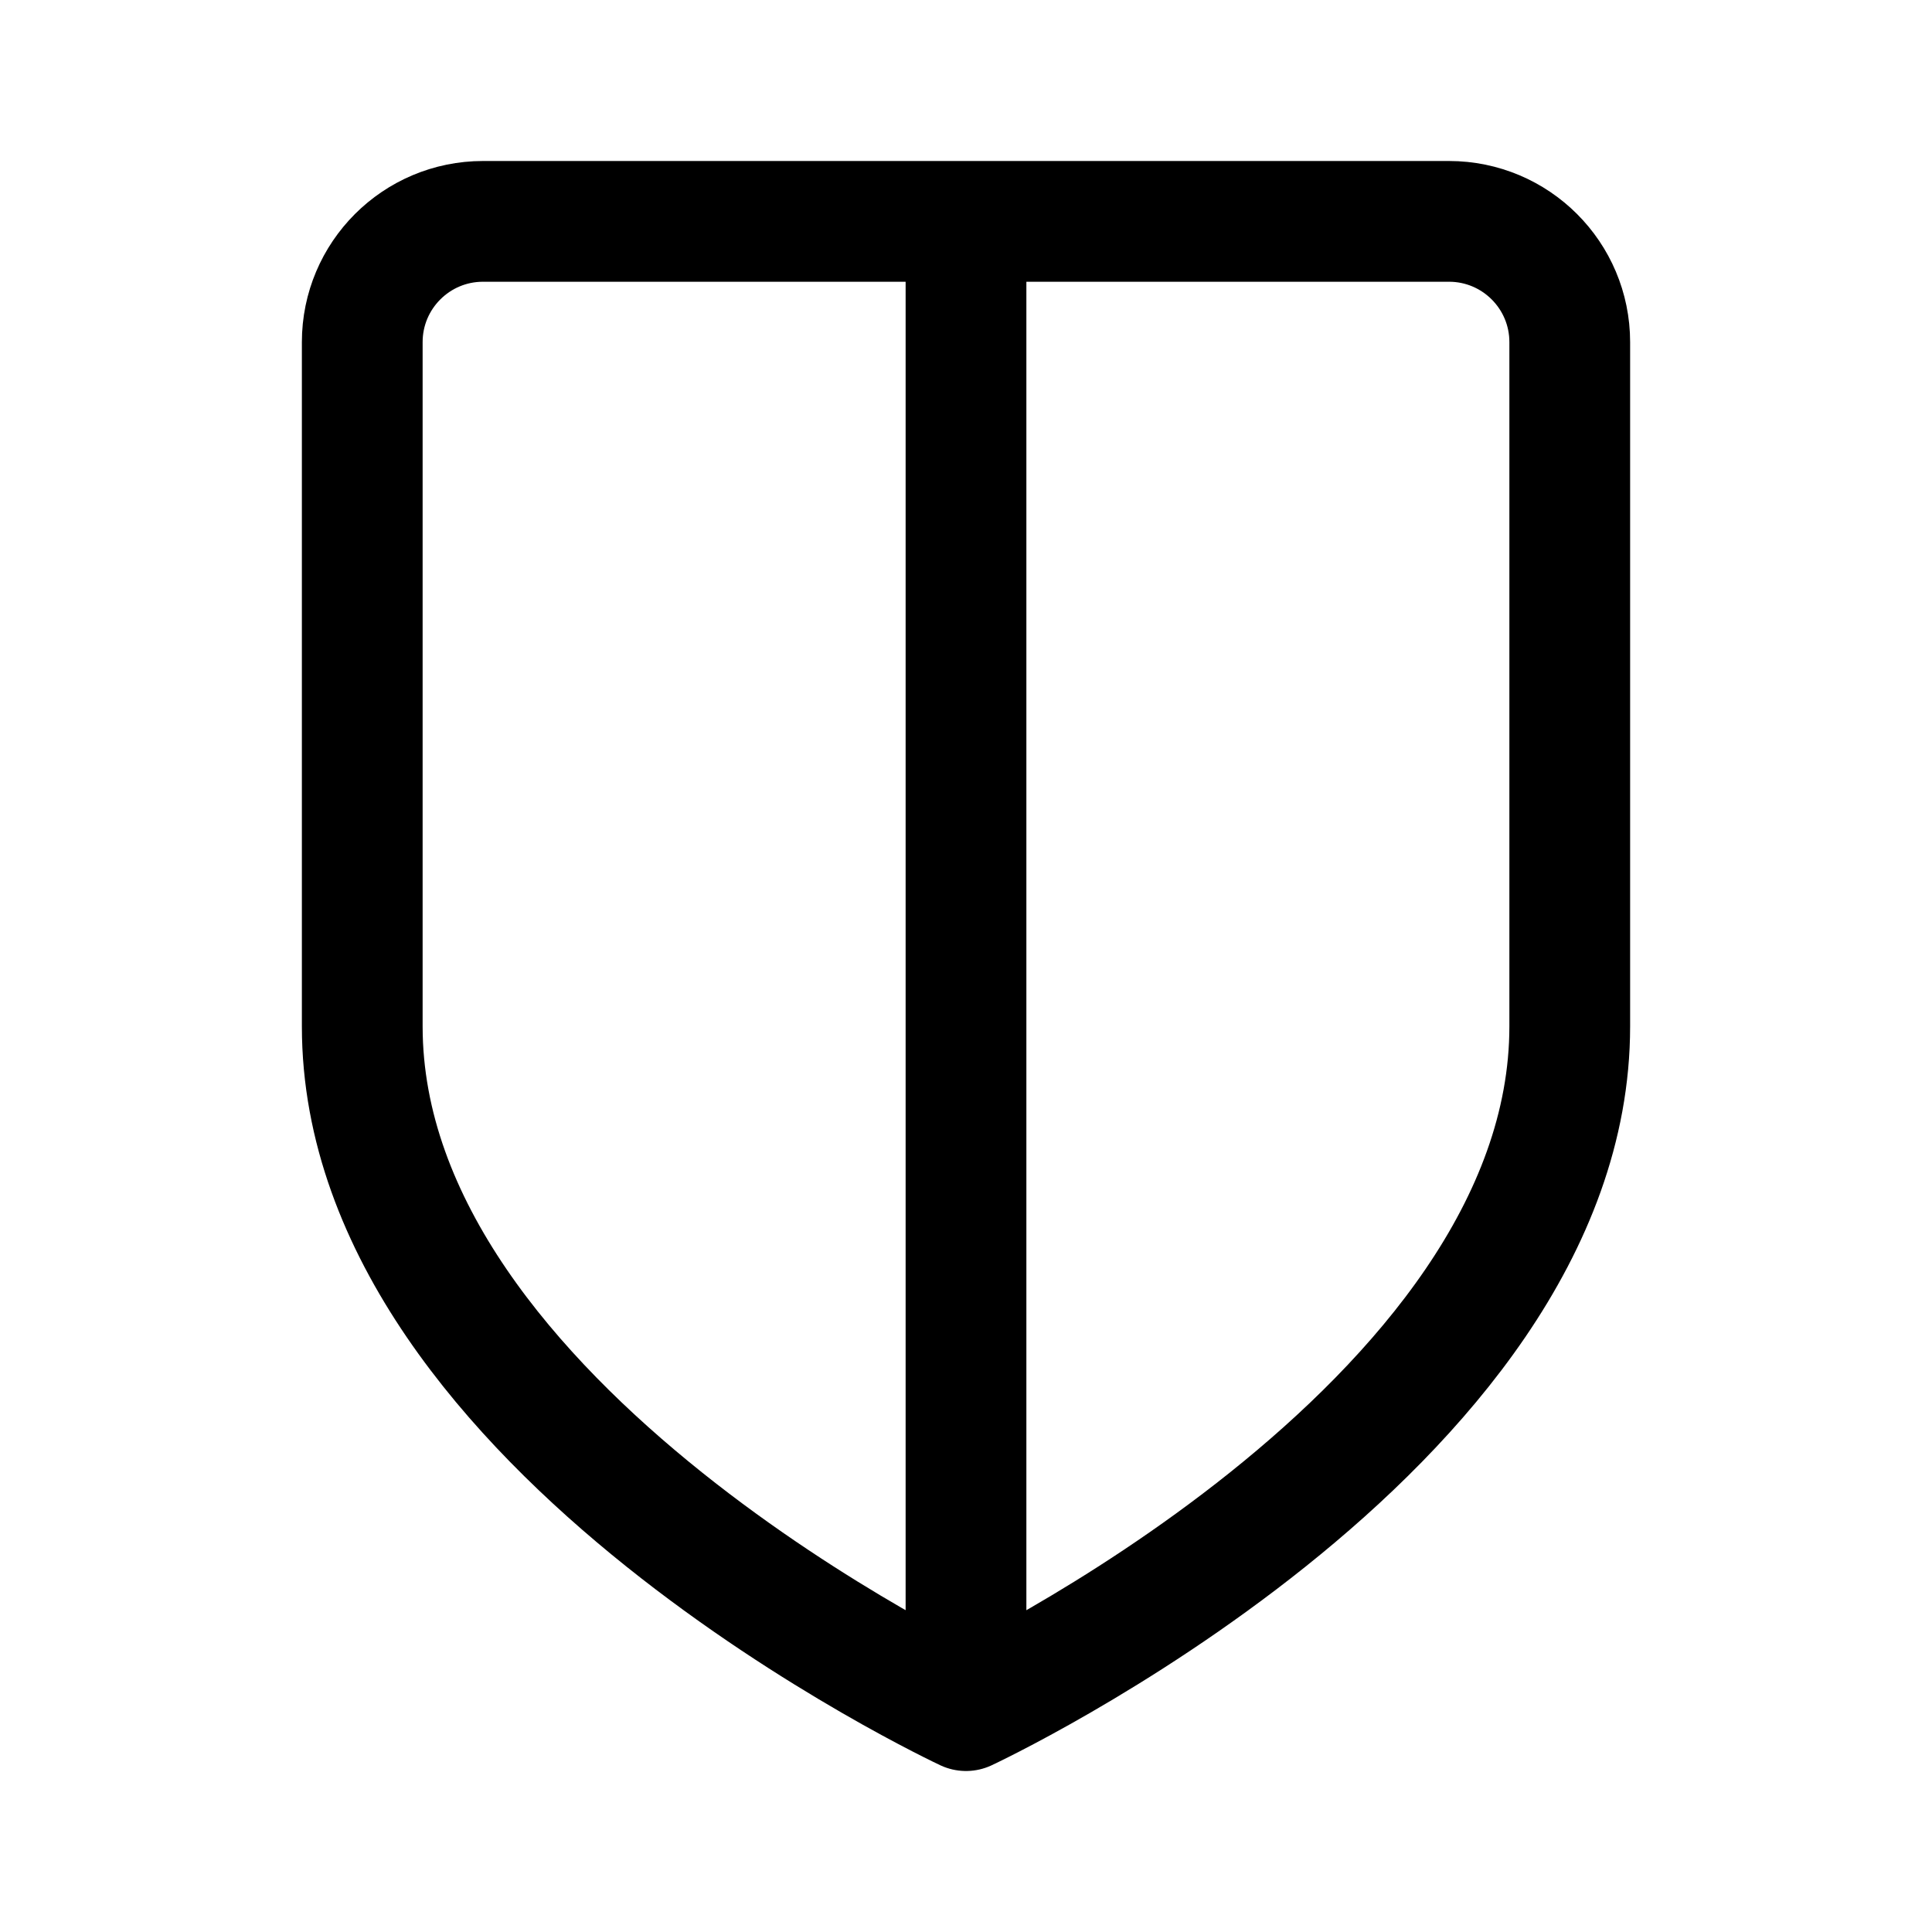
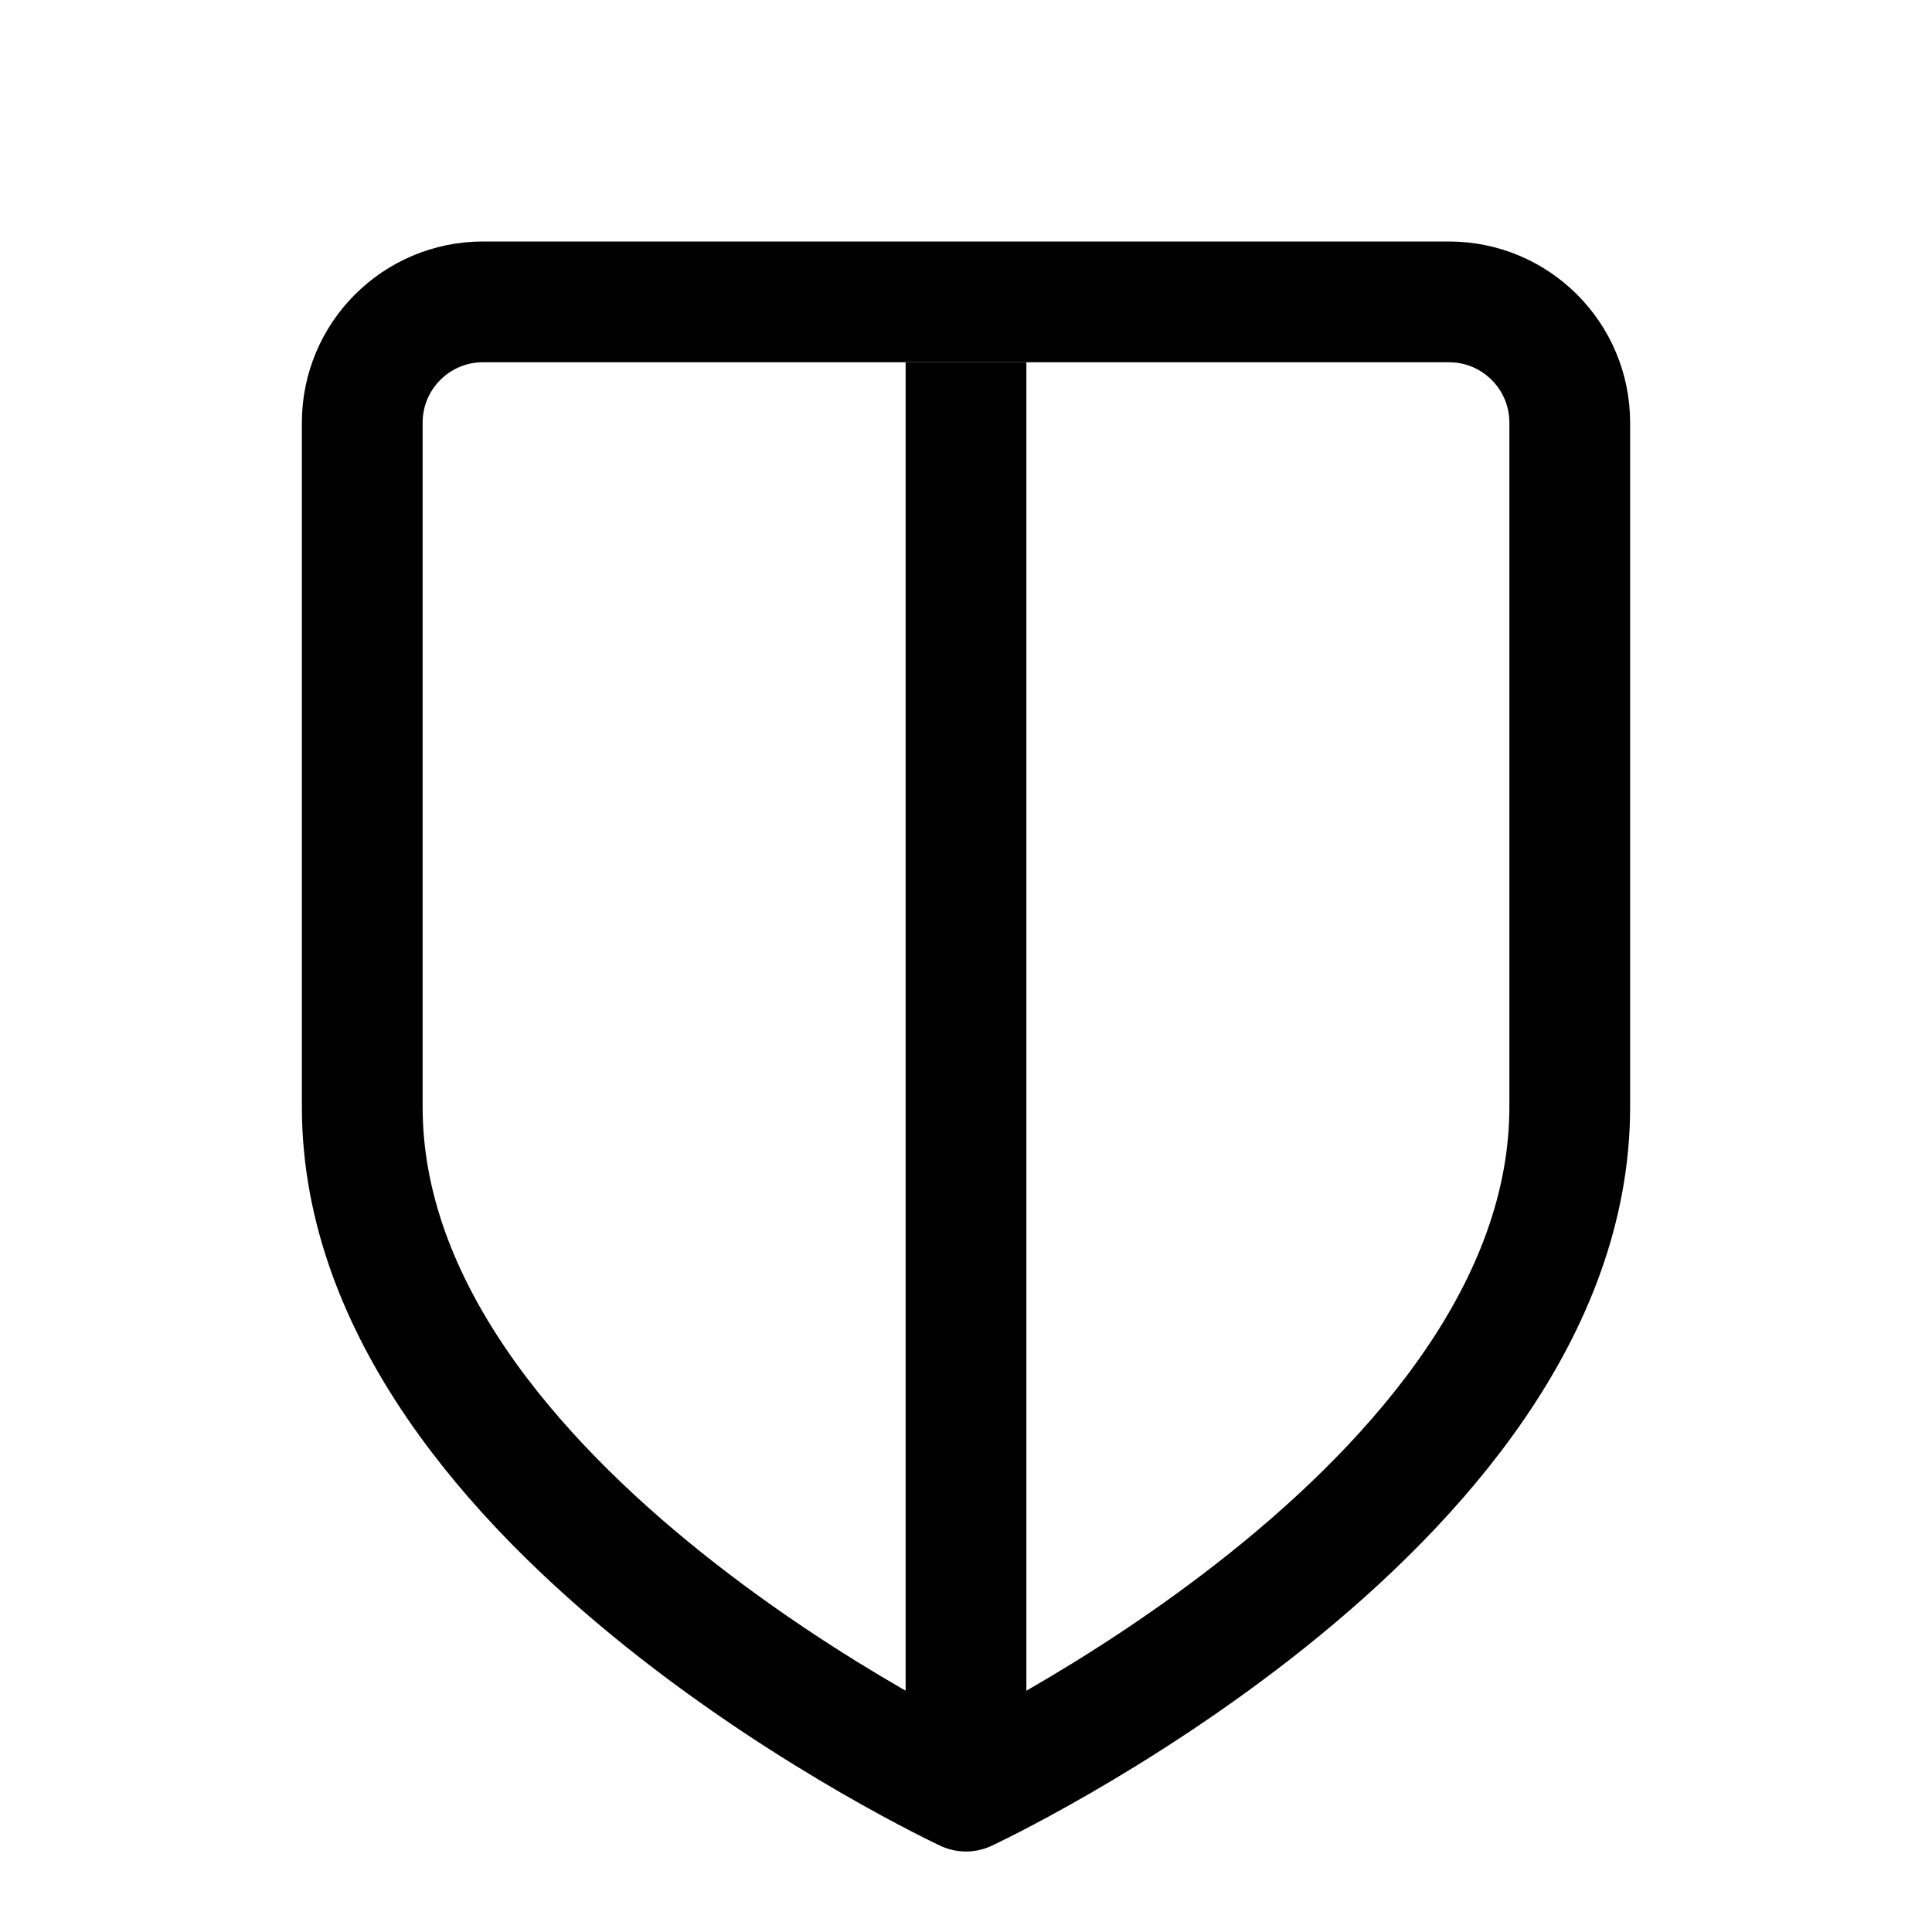
<svg xmlns="http://www.w3.org/2000/svg" width="192" height="192" viewBox="0 0 192 192" fill="none">
-   <path d="M156 102V34C156 27.373 150.627 22 144 22H96H48C41.373 22 36 27.373 36 34V102C36 142 96 170 96 170C96 170 156 142 156 102Z" stroke="black" stroke-width="12" stroke-linejoin="round" />
-   <path d="M96 25V166.5" stroke="black" stroke-width="12" />
+   <path d="M156 110V42C156 35.373 150.627 30 144 30H96H48C41.373 30 36 35.373 36 42V110C36 150 96 178 96 178C96 178 156 150 156 110Z" stroke="black" stroke-width="12" stroke-linejoin="round" />
+   <path d="M96 36V172" stroke="black" stroke-width="12" />
</svg>
